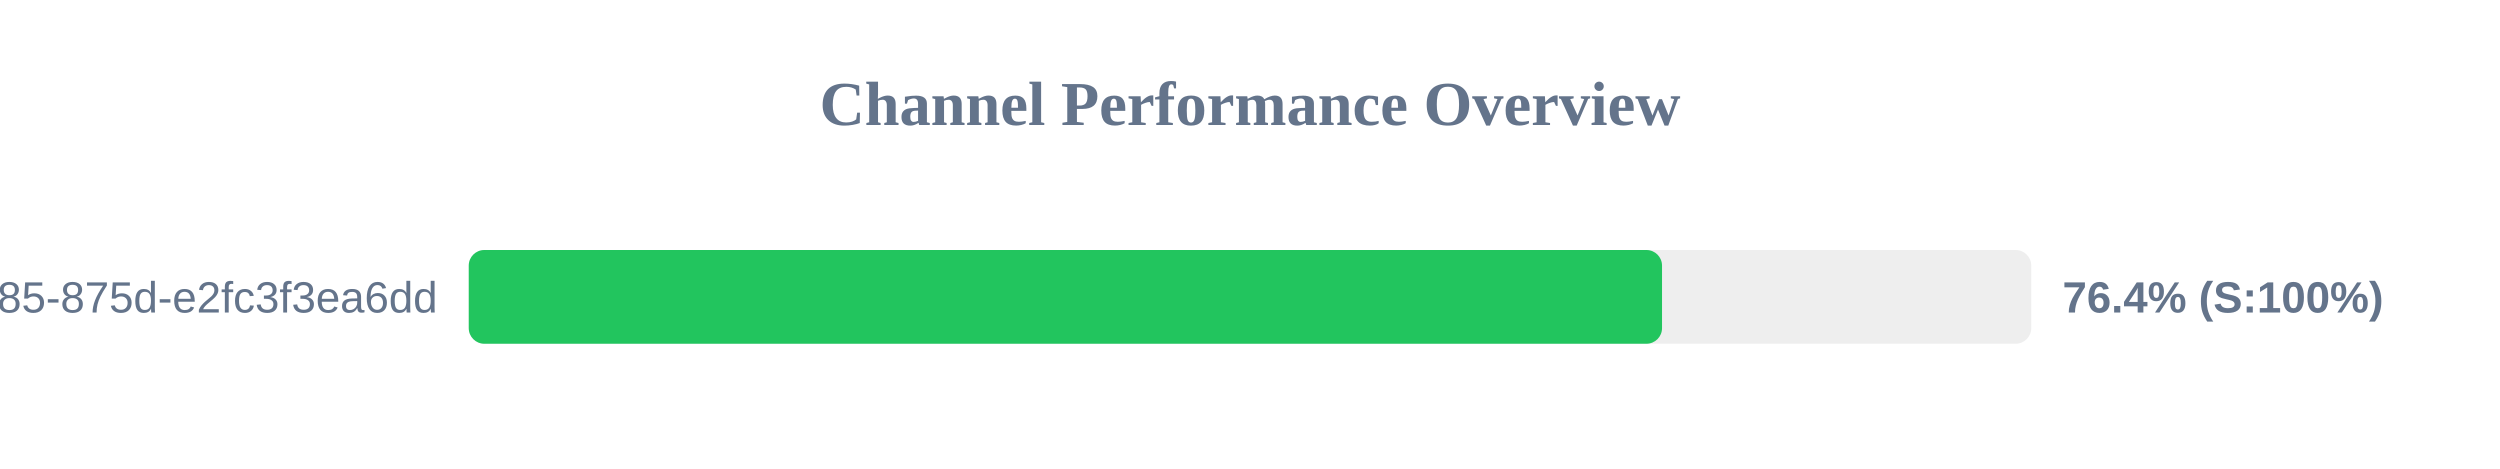
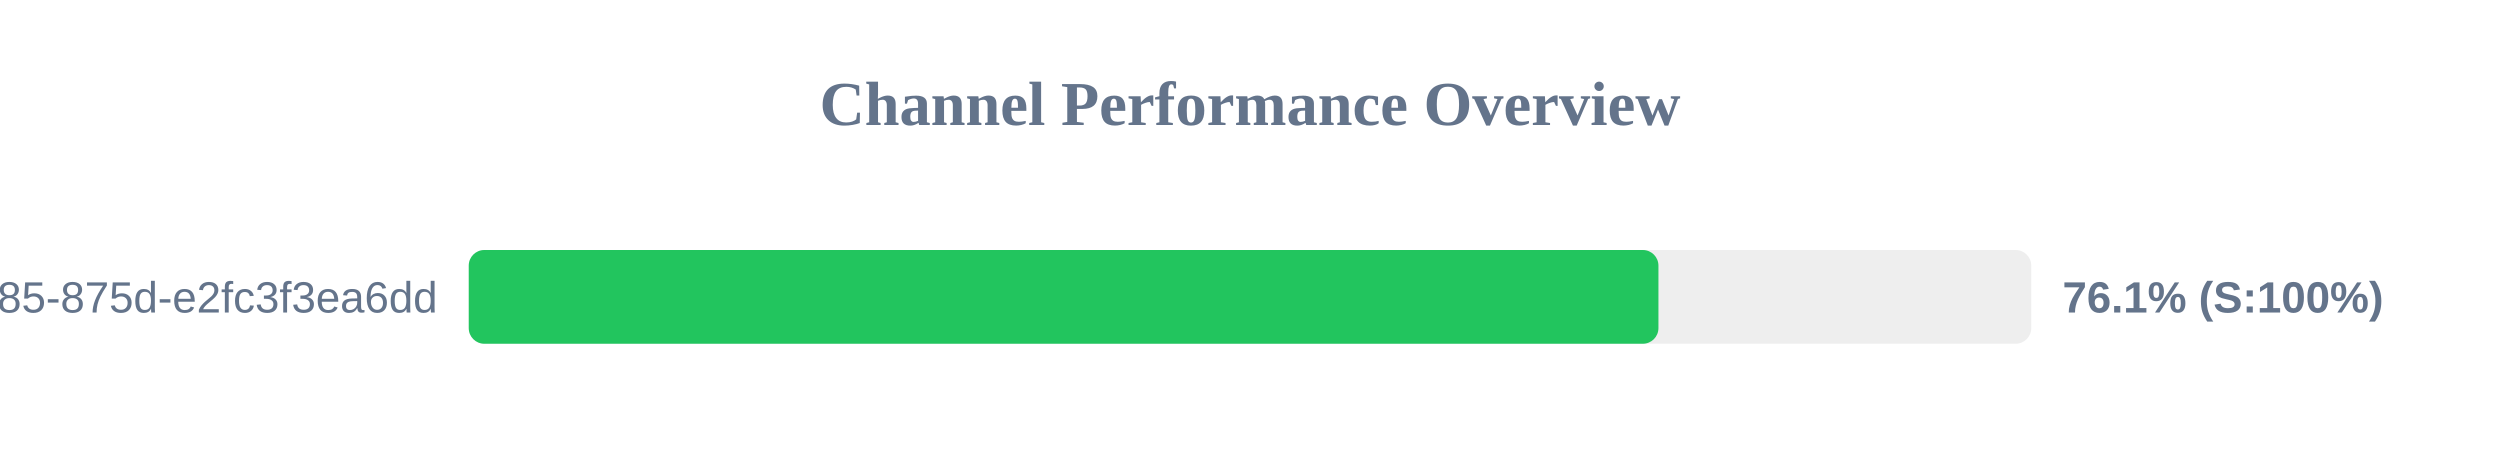
<svg xmlns="http://www.w3.org/2000/svg" width="800" height="150" version="1.1">
  <style>
        .row { font: 14px Arial; fill: #64748b; }
        .score { font: bold 14px Arial; fill: #64748b; }
    </style>
  <text x="400" y="40" text-anchor="middle" font-size="20px" font-weight="bold" fill="#64748b">Channel Performance Overview</text>
  <rect x="150" y="80" width="500" height="30" fill="#eee" rx="5" />
-   <rect x="150" y="80" width="381.85" height="30" fill="#22c55e" rx="5" />
+   <rect x="150" y="80" width="380.7" height="30" fill="#22c55e" rx="5" />
  <text x="140" y="100" text-anchor="end" class="row">?uuid=1045aedf-053c-4585-875d-e2fc3f3ea6dd</text>
-   <text x="660" y="100" text-anchor="start" class="score">76.4% (S:100%)</text>
+   <text x="660" y="100" text-anchor="start" class="score">76.1% (S:100%)</text>
</svg>
